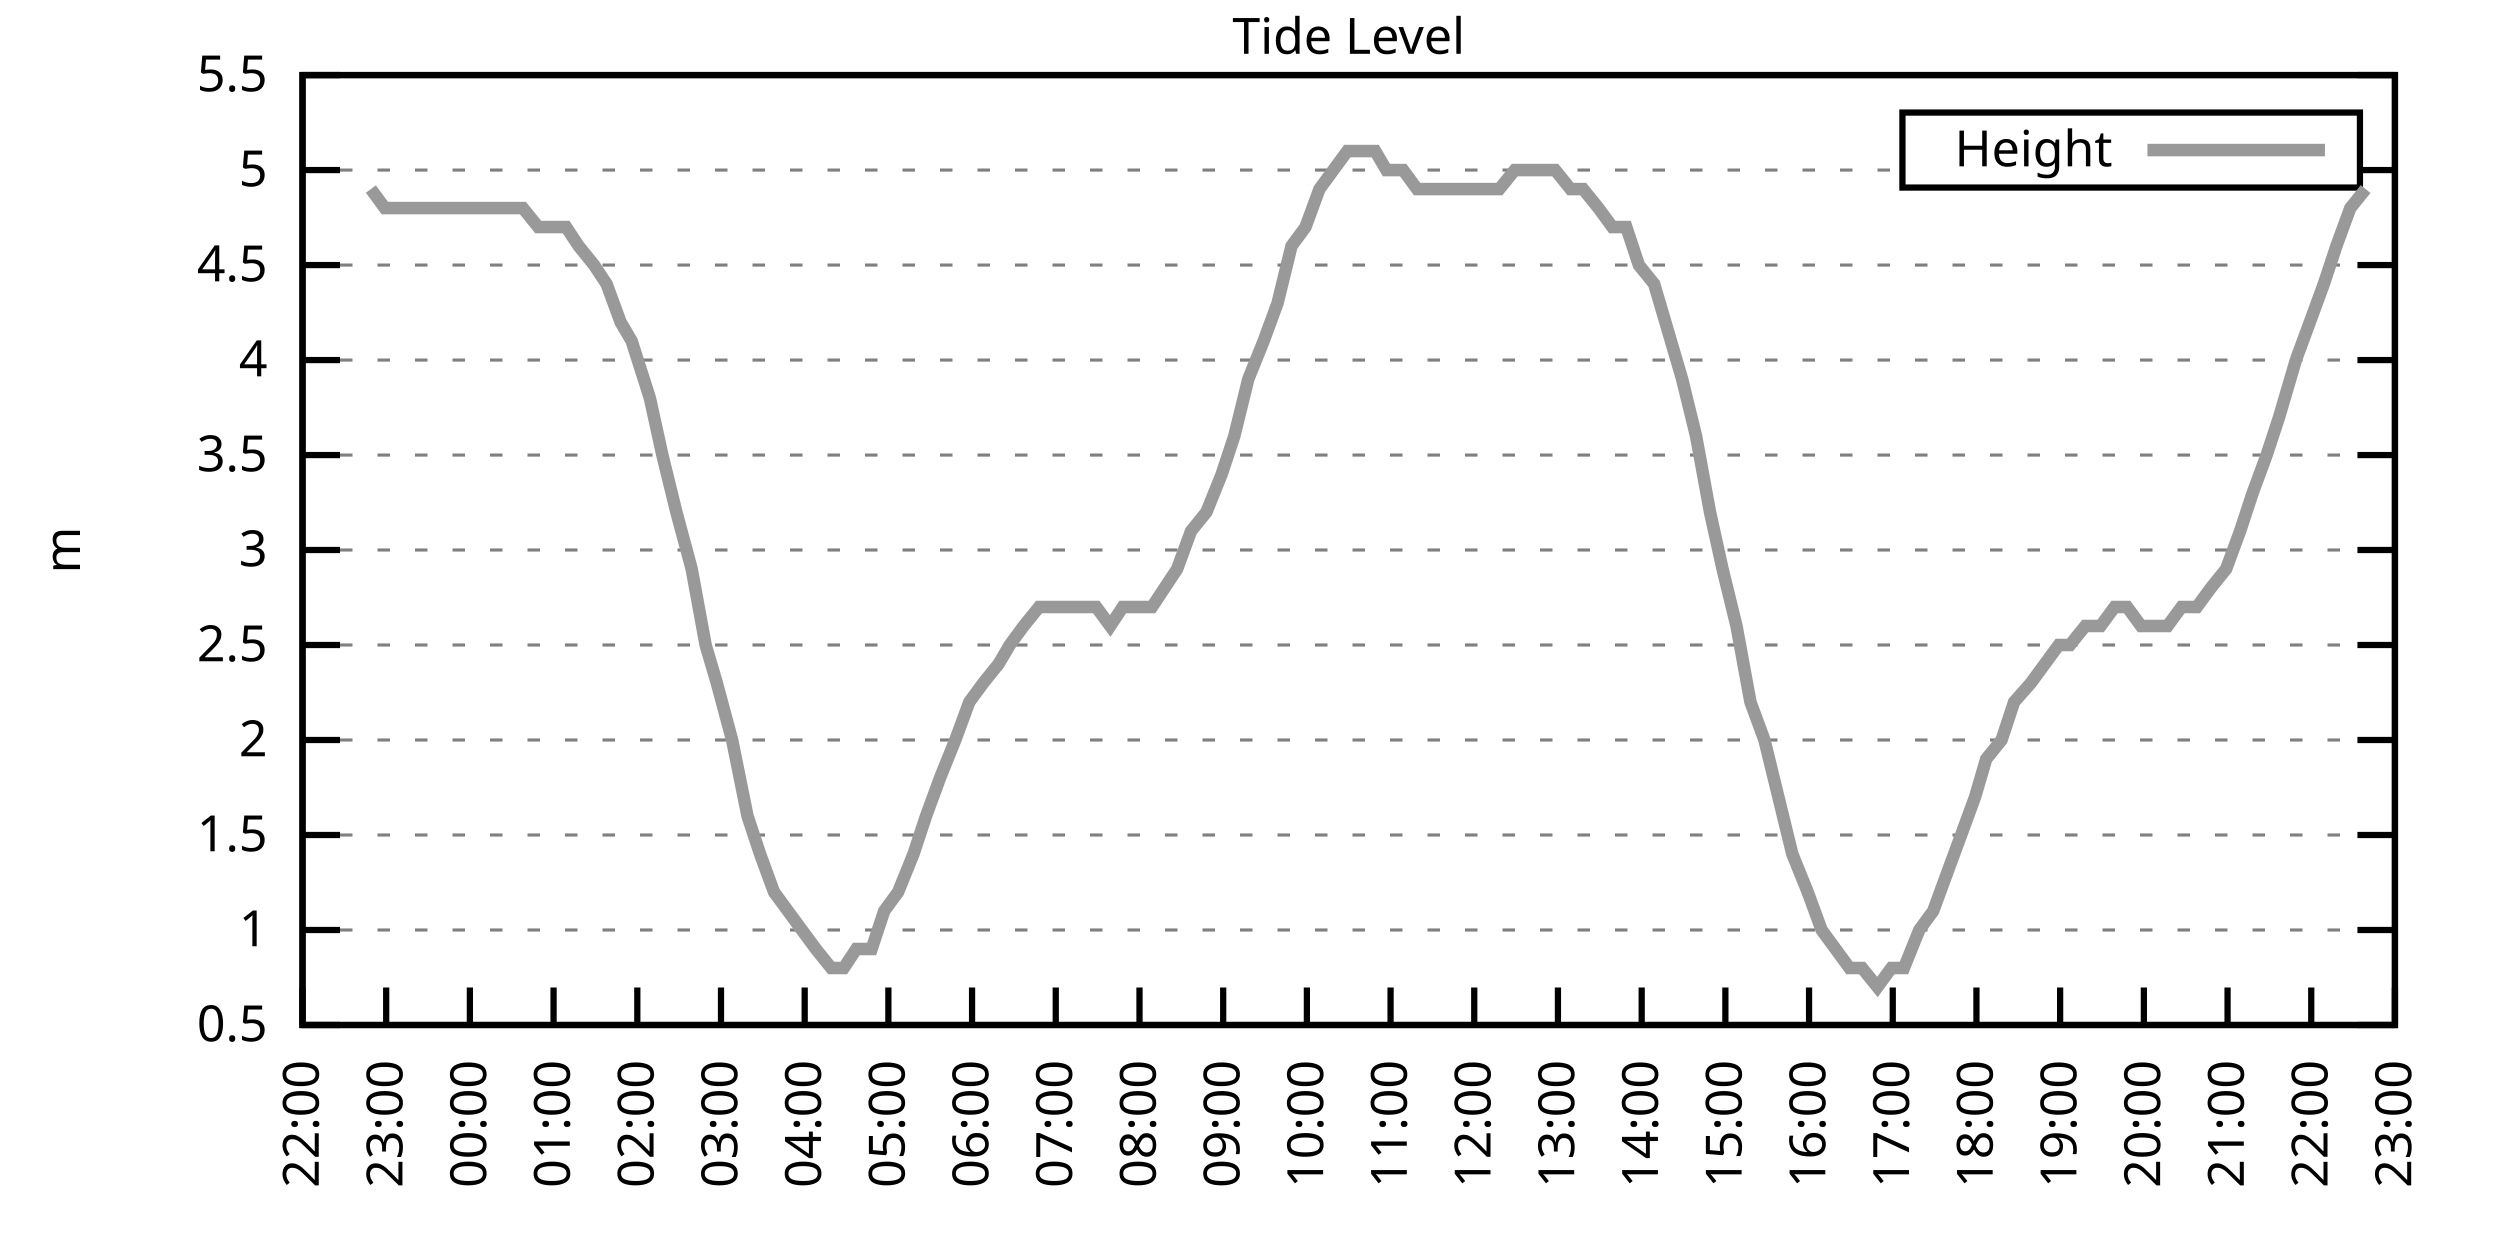
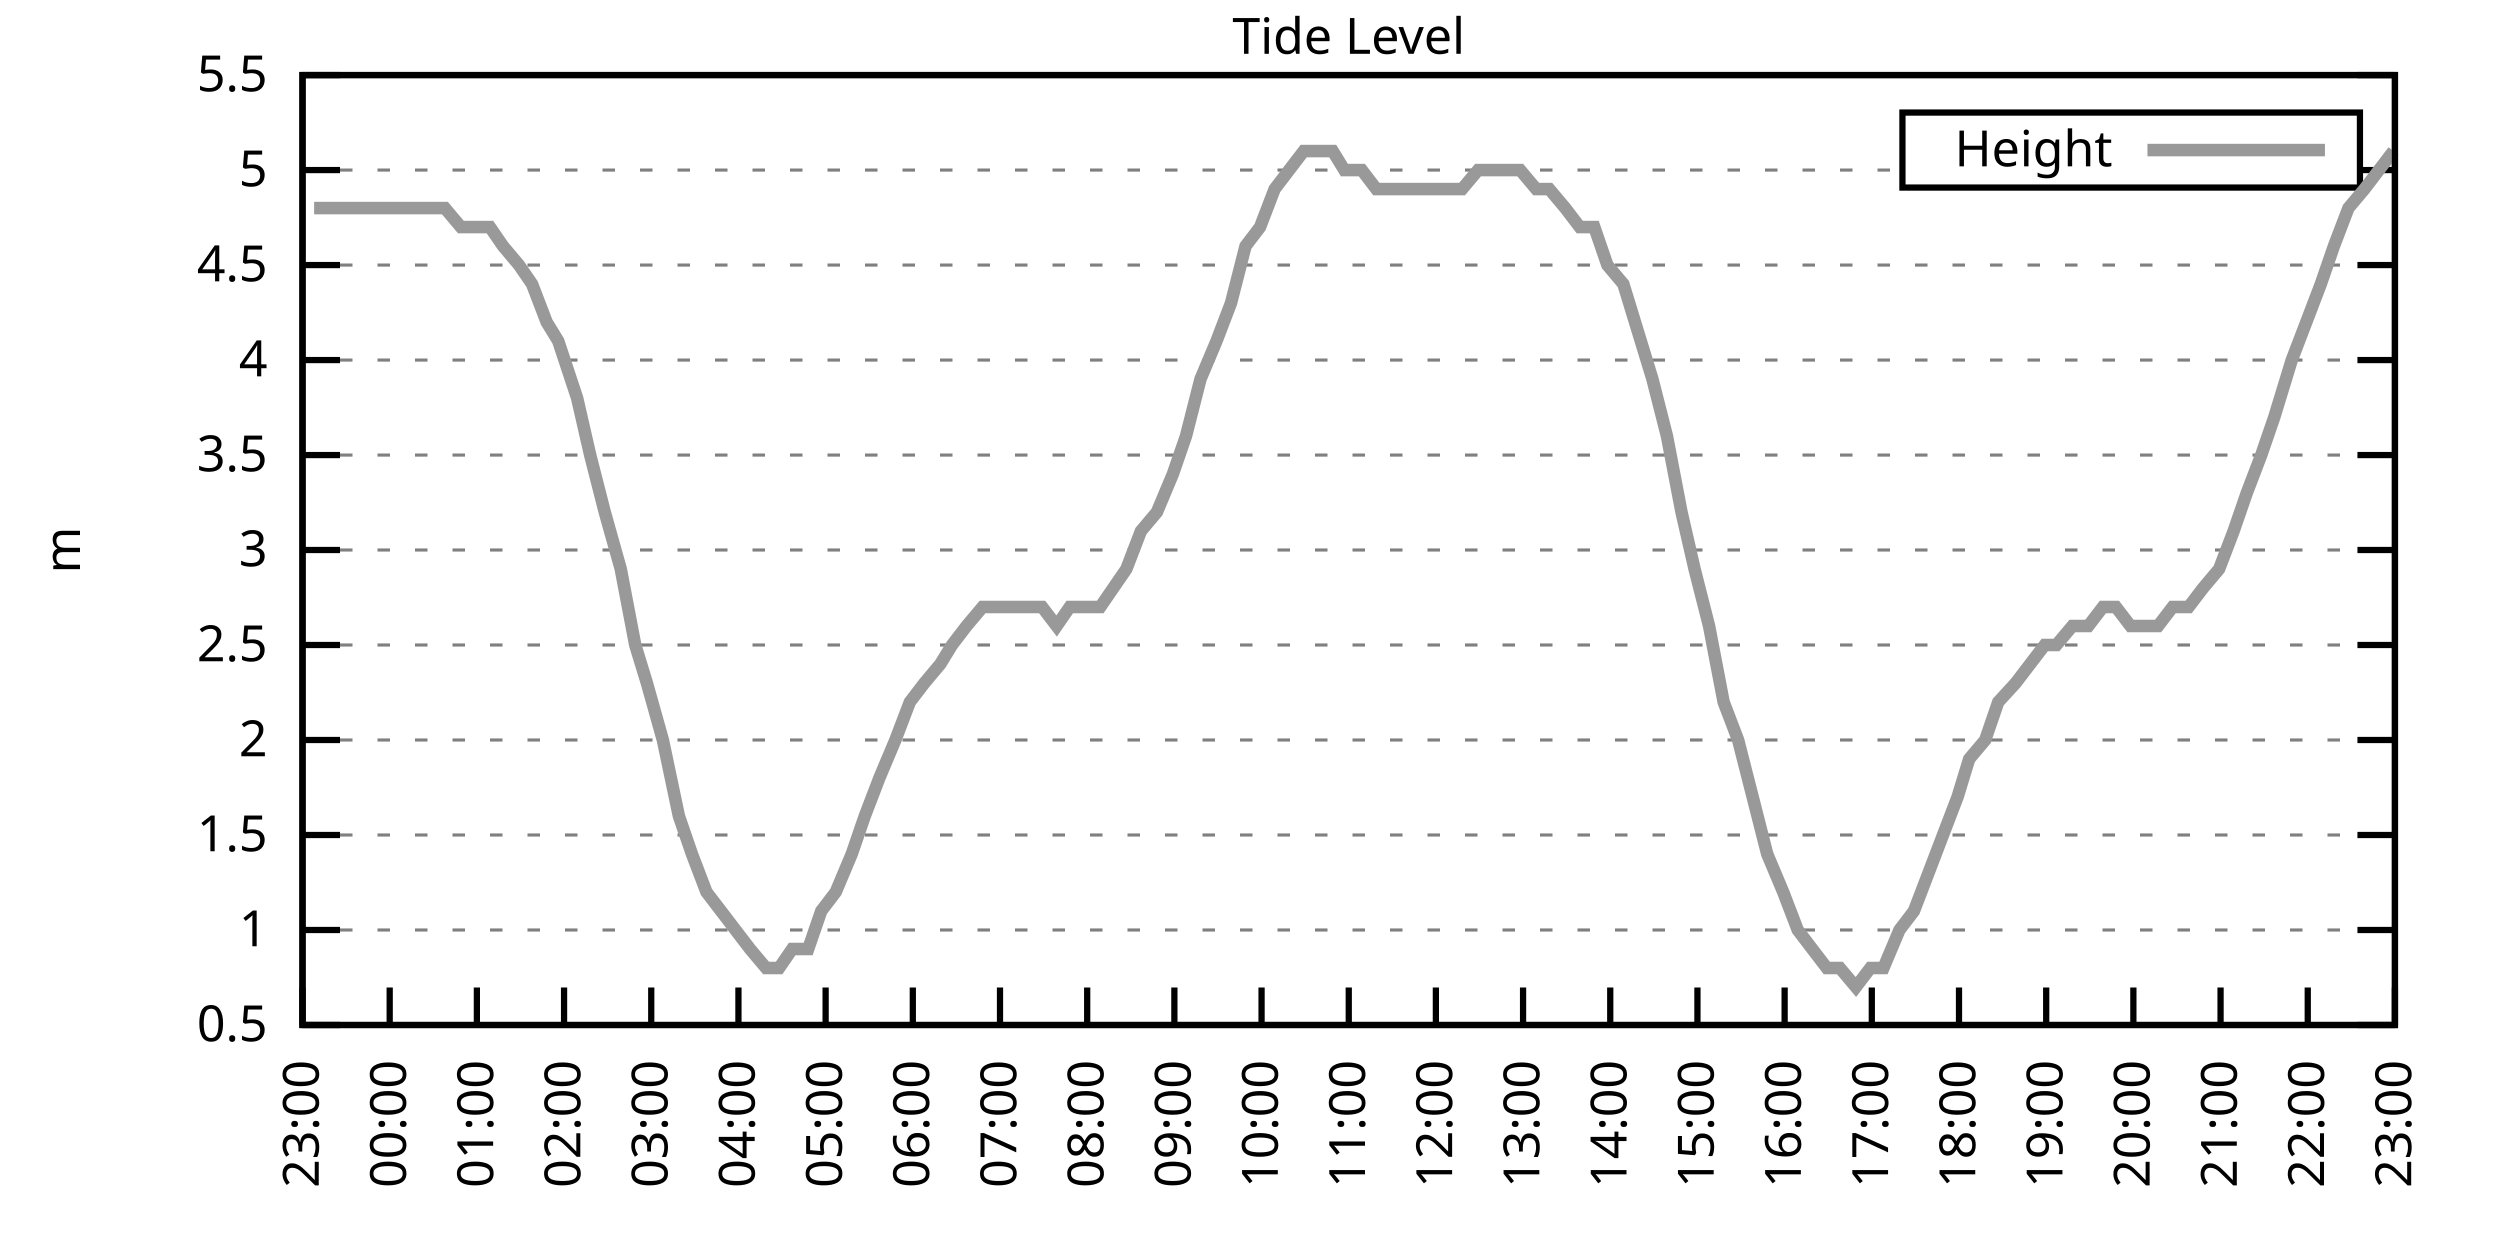
<svg xmlns="http://www.w3.org/2000/svg" xmlns:xlink="http://www.w3.org/1999/xlink" width="400" height="200" viewBox="0 0 400 200">
  <g id="gnuplot_canvas">
    <rect x="0" y="0" width="400" height="200" fill="none" />
    <defs>
      <circle id="gpDot" r="0.5" stroke-width="0.5" stroke="currentColor" />
      <path id="gpPt0" stroke-width="0.333" stroke="currentColor" d="M-1,0 h2 M0,-1 v2" />
      <path id="gpPt1" stroke-width="0.333" stroke="currentColor" d="M-1,-1 L1,1 M1,-1 L-1,1" />
      <path id="gpPt2" stroke-width="0.333" stroke="currentColor" d="M-1,0 L1,0 M0,-1 L0,1 M-1,-1 L1,1 M-1,1 L1,-1" />
      <rect id="gpPt3" stroke-width="0.333" stroke="currentColor" x="-1" y="-1" width="2" height="2" />
      <rect id="gpPt4" stroke-width="0.333" stroke="currentColor" fill="currentColor" x="-1" y="-1" width="2" height="2" />
      <circle id="gpPt5" stroke-width="0.333" stroke="currentColor" cx="0" cy="0" r="1" />
      <use xlink:href="#gpPt5" id="gpPt6" fill="currentColor" stroke="none" />
      <path id="gpPt7" stroke-width="0.333" stroke="currentColor" d="M0,-1.33 L-1.33,0.67 L1.33,0.67 z" />
      <use xlink:href="#gpPt7" id="gpPt8" fill="currentColor" stroke="none" />
      <use xlink:href="#gpPt7" id="gpPt9" stroke="currentColor" transform="rotate(180)" />
      <use xlink:href="#gpPt9" id="gpPt10" fill="currentColor" stroke="none" />
      <use xlink:href="#gpPt3" id="gpPt11" stroke="currentColor" transform="rotate(45)" />
      <use xlink:href="#gpPt11" id="gpPt12" fill="currentColor" stroke="none" />
      <path id="gpPt13" stroke-width="0.333" stroke="currentColor" d="M0,1.330 L1.265,0.411 L0.782,-1.067 L-0.782,-1.076 L-1.265,0.411 z" />
      <use xlink:href="#gpPt13" id="gpPt14" fill="currentColor" stroke="none" />
      <filter id="textbox" filterUnits="objectBoundingBox" x="0" y="0" height="1" width="1">
        <feFlood flood-color="white" flood-opacity="1" result="bgnd" />
        <feComposite in="SourceGraphic" in2="bgnd" operator="atop" />
      </filter>
      <filter id="greybox" filterUnits="objectBoundingBox" x="0" y="0" height="1" width="1">
        <feFlood flood-color="lightgrey" flood-opacity="1" result="grey" />
        <feComposite in="SourceGraphic" in2="grey" operator="atop" />
      </filter>
    </defs>
    <g fill="none" color="white" stroke="currentColor" stroke-width="1.00" stroke-linecap="butt" stroke-linejoin="miter">
</g>
    <g fill="none" color="black" stroke="currentColor" stroke-width="1.00" stroke-linecap="butt" stroke-linejoin="miter">
      <g stroke="none" shape-rendering="crispEdges">
        <polygon fill="rgb(255, 255, 255)" points="48.40,164.00 383.18,164.00 383.18,12.02 48.40,12.02 " />
      </g>
    </g>
    <g fill="none" color="black" stroke="currentColor" stroke-width="1.00" stroke-linecap="butt" stroke-linejoin="miter">
</g>
    <g fill="none" color="black" stroke="black" stroke-width="0.50" stroke-linecap="butt" stroke-linejoin="miter">
</g>
    <g fill="none" color="gray" stroke="currentColor" stroke-width="0.50" stroke-linecap="butt" stroke-linejoin="miter">
      <path stroke="gray" stroke-dasharray="2,4" class="gridline" d="M48.40,164.00 L383.19,164.00  " />
    </g>
    <g fill="none" color="gray" stroke="gray" stroke-width="1.00" stroke-linecap="butt" stroke-linejoin="miter">
</g>
    <g fill="none" color="black" stroke="currentColor" stroke-width="1.00" stroke-linecap="butt" stroke-linejoin="miter">
      <path stroke="black" d="M48.40,164.00 L54.40,164.00 M383.19,164.00 L377.19,164.00  " />
      <g transform="translate(42.80,166.60)" stroke="none" fill="black" font-family="Sans" font-size="8.00" text-anchor="end">
        <text>
          <tspan font-family="Sans"> 0.5</tspan>
        </text>
      </g>
    </g>
    <g fill="none" color="black" stroke="currentColor" stroke-width="1.00" stroke-linecap="butt" stroke-linejoin="miter">
</g>
    <g fill="none" color="black" stroke="black" stroke-width="0.50" stroke-linecap="butt" stroke-linejoin="miter">
</g>
    <g fill="none" color="gray" stroke="currentColor" stroke-width="0.50" stroke-linecap="butt" stroke-linejoin="miter">
      <path stroke="gray" stroke-dasharray="2,4" class="gridline" d="M48.40,148.80 L383.19,148.80  " />
    </g>
    <g fill="none" color="gray" stroke="gray" stroke-width="1.00" stroke-linecap="butt" stroke-linejoin="miter">
</g>
    <g fill="none" color="black" stroke="currentColor" stroke-width="1.00" stroke-linecap="butt" stroke-linejoin="miter">
      <path stroke="black" d="M48.40,148.80 L54.40,148.80 M383.19,148.80 L377.19,148.80  " />
      <g transform="translate(42.80,151.40)" stroke="none" fill="black" font-family="Sans" font-size="8.00" text-anchor="end">
        <text>
          <tspan font-family="Sans"> 1</tspan>
        </text>
      </g>
    </g>
    <g fill="none" color="black" stroke="currentColor" stroke-width="1.00" stroke-linecap="butt" stroke-linejoin="miter">
</g>
    <g fill="none" color="black" stroke="black" stroke-width="0.50" stroke-linecap="butt" stroke-linejoin="miter">
</g>
    <g fill="none" color="gray" stroke="currentColor" stroke-width="0.50" stroke-linecap="butt" stroke-linejoin="miter">
      <path stroke="gray" stroke-dasharray="2,4" class="gridline" d="M48.40,133.60 L383.19,133.60  " />
    </g>
    <g fill="none" color="gray" stroke="gray" stroke-width="1.00" stroke-linecap="butt" stroke-linejoin="miter">
</g>
    <g fill="none" color="black" stroke="currentColor" stroke-width="1.00" stroke-linecap="butt" stroke-linejoin="miter">
      <path stroke="black" d="M48.40,133.60 L54.40,133.60 M383.19,133.60 L377.19,133.60  " />
      <g transform="translate(42.80,136.20)" stroke="none" fill="black" font-family="Sans" font-size="8.00" text-anchor="end">
        <text>
          <tspan font-family="Sans"> 1.5</tspan>
        </text>
      </g>
    </g>
    <g fill="none" color="black" stroke="currentColor" stroke-width="1.00" stroke-linecap="butt" stroke-linejoin="miter">
</g>
    <g fill="none" color="black" stroke="black" stroke-width="0.50" stroke-linecap="butt" stroke-linejoin="miter">
</g>
    <g fill="none" color="gray" stroke="currentColor" stroke-width="0.50" stroke-linecap="butt" stroke-linejoin="miter">
      <path stroke="gray" stroke-dasharray="2,4" class="gridline" d="M48.40,118.40 L383.19,118.40  " />
    </g>
    <g fill="none" color="gray" stroke="gray" stroke-width="1.00" stroke-linecap="butt" stroke-linejoin="miter">
</g>
    <g fill="none" color="black" stroke="currentColor" stroke-width="1.00" stroke-linecap="butt" stroke-linejoin="miter">
      <path stroke="black" d="M48.40,118.40 L54.40,118.40 M383.19,118.40 L377.19,118.40  " />
      <g transform="translate(42.80,121.00)" stroke="none" fill="black" font-family="Sans" font-size="8.00" text-anchor="end">
        <text>
          <tspan font-family="Sans"> 2</tspan>
        </text>
      </g>
    </g>
    <g fill="none" color="black" stroke="currentColor" stroke-width="1.00" stroke-linecap="butt" stroke-linejoin="miter">
</g>
    <g fill="none" color="black" stroke="black" stroke-width="0.50" stroke-linecap="butt" stroke-linejoin="miter">
</g>
    <g fill="none" color="gray" stroke="currentColor" stroke-width="0.50" stroke-linecap="butt" stroke-linejoin="miter">
      <path stroke="gray" stroke-dasharray="2,4" class="gridline" d="M48.40,103.20 L383.19,103.20  " />
    </g>
    <g fill="none" color="gray" stroke="gray" stroke-width="1.00" stroke-linecap="butt" stroke-linejoin="miter">
</g>
    <g fill="none" color="black" stroke="currentColor" stroke-width="1.00" stroke-linecap="butt" stroke-linejoin="miter">
      <path stroke="black" d="M48.40,103.20 L54.40,103.20 M383.19,103.20 L377.19,103.20  " />
      <g transform="translate(42.80,105.80)" stroke="none" fill="black" font-family="Sans" font-size="8.00" text-anchor="end">
        <text>
          <tspan font-family="Sans"> 2.5</tspan>
        </text>
      </g>
    </g>
    <g fill="none" color="black" stroke="currentColor" stroke-width="1.00" stroke-linecap="butt" stroke-linejoin="miter">
</g>
    <g fill="none" color="black" stroke="black" stroke-width="0.50" stroke-linecap="butt" stroke-linejoin="miter">
</g>
    <g fill="none" color="gray" stroke="currentColor" stroke-width="0.50" stroke-linecap="butt" stroke-linejoin="miter">
      <path stroke="gray" stroke-dasharray="2,4" class="gridline" d="M48.40,88.00 L383.19,88.00  " />
    </g>
    <g fill="none" color="gray" stroke="gray" stroke-width="1.00" stroke-linecap="butt" stroke-linejoin="miter">
</g>
    <g fill="none" color="black" stroke="currentColor" stroke-width="1.00" stroke-linecap="butt" stroke-linejoin="miter">
      <path stroke="black" d="M48.40,88.00 L54.40,88.00 M383.19,88.00 L377.19,88.00  " />
      <g transform="translate(42.80,90.60)" stroke="none" fill="black" font-family="Sans" font-size="8.00" text-anchor="end">
        <text>
          <tspan font-family="Sans"> 3</tspan>
        </text>
      </g>
    </g>
    <g fill="none" color="black" stroke="currentColor" stroke-width="1.00" stroke-linecap="butt" stroke-linejoin="miter">
</g>
    <g fill="none" color="black" stroke="black" stroke-width="0.50" stroke-linecap="butt" stroke-linejoin="miter">
</g>
    <g fill="none" color="gray" stroke="currentColor" stroke-width="0.50" stroke-linecap="butt" stroke-linejoin="miter">
      <path stroke="gray" stroke-dasharray="2,4" class="gridline" d="M48.40,72.81 L383.19,72.81  " />
    </g>
    <g fill="none" color="gray" stroke="gray" stroke-width="1.00" stroke-linecap="butt" stroke-linejoin="miter">
</g>
    <g fill="none" color="black" stroke="currentColor" stroke-width="1.00" stroke-linecap="butt" stroke-linejoin="miter">
      <path stroke="black" d="M48.40,72.81 L54.40,72.81 M383.19,72.81 L377.19,72.81  " />
      <g transform="translate(42.80,75.41)" stroke="none" fill="black" font-family="Sans" font-size="8.00" text-anchor="end">
        <text>
          <tspan font-family="Sans"> 3.5</tspan>
        </text>
      </g>
    </g>
    <g fill="none" color="black" stroke="currentColor" stroke-width="1.00" stroke-linecap="butt" stroke-linejoin="miter">
</g>
    <g fill="none" color="black" stroke="black" stroke-width="0.50" stroke-linecap="butt" stroke-linejoin="miter">
</g>
    <g fill="none" color="gray" stroke="currentColor" stroke-width="0.50" stroke-linecap="butt" stroke-linejoin="miter">
      <path stroke="gray" stroke-dasharray="2,4" class="gridline" d="M48.40,57.61 L383.19,57.61  " />
    </g>
    <g fill="none" color="gray" stroke="gray" stroke-width="1.00" stroke-linecap="butt" stroke-linejoin="miter">
</g>
    <g fill="none" color="black" stroke="currentColor" stroke-width="1.00" stroke-linecap="butt" stroke-linejoin="miter">
      <path stroke="black" d="M48.40,57.61 L54.40,57.61 M383.19,57.61 L377.19,57.61  " />
      <g transform="translate(42.80,60.21)" stroke="none" fill="black" font-family="Sans" font-size="8.00" text-anchor="end">
        <text>
          <tspan font-family="Sans"> 4</tspan>
        </text>
      </g>
    </g>
    <g fill="none" color="black" stroke="currentColor" stroke-width="1.00" stroke-linecap="butt" stroke-linejoin="miter">
</g>
    <g fill="none" color="black" stroke="black" stroke-width="0.50" stroke-linecap="butt" stroke-linejoin="miter">
</g>
    <g fill="none" color="gray" stroke="currentColor" stroke-width="0.50" stroke-linecap="butt" stroke-linejoin="miter">
      <path stroke="gray" stroke-dasharray="2,4" class="gridline" d="M48.40,42.41 L383.19,42.41  " />
    </g>
    <g fill="none" color="gray" stroke="gray" stroke-width="1.00" stroke-linecap="butt" stroke-linejoin="miter">
</g>
    <g fill="none" color="black" stroke="currentColor" stroke-width="1.00" stroke-linecap="butt" stroke-linejoin="miter">
      <path stroke="black" d="M48.40,42.41 L54.40,42.41 M383.19,42.41 L377.19,42.41  " />
      <g transform="translate(42.80,45.01)" stroke="none" fill="black" font-family="Sans" font-size="8.00" text-anchor="end">
        <text>
          <tspan font-family="Sans"> 4.5</tspan>
        </text>
      </g>
    </g>
    <g fill="none" color="black" stroke="currentColor" stroke-width="1.00" stroke-linecap="butt" stroke-linejoin="miter">
</g>
    <g fill="none" color="black" stroke="black" stroke-width="0.50" stroke-linecap="butt" stroke-linejoin="miter">
</g>
    <g fill="none" color="gray" stroke="currentColor" stroke-width="0.50" stroke-linecap="butt" stroke-linejoin="miter">
      <path stroke="gray" stroke-dasharray="2,4" class="gridline" d="M48.40,27.21 L304.39,27.21 M377.59,27.21 L383.19,27.21  " />
    </g>
    <g fill="none" color="gray" stroke="gray" stroke-width="1.00" stroke-linecap="butt" stroke-linejoin="miter">
</g>
    <g fill="none" color="black" stroke="currentColor" stroke-width="1.00" stroke-linecap="butt" stroke-linejoin="miter">
      <path stroke="black" d="M48.40,27.21 L54.40,27.21 M383.19,27.21 L377.19,27.21  " />
      <g transform="translate(42.80,29.81)" stroke="none" fill="black" font-family="Sans" font-size="8.00" text-anchor="end">
        <text>
          <tspan font-family="Sans"> 5</tspan>
        </text>
      </g>
    </g>
    <g fill="none" color="black" stroke="currentColor" stroke-width="1.00" stroke-linecap="butt" stroke-linejoin="miter">
</g>
    <g fill="none" color="black" stroke="black" stroke-width="0.50" stroke-linecap="butt" stroke-linejoin="miter">
</g>
    <g fill="none" color="gray" stroke="currentColor" stroke-width="0.50" stroke-linecap="butt" stroke-linejoin="miter">
      <path stroke="gray" stroke-dasharray="2,4" class="gridline" d="M48.40,12.01 L383.19,12.01  " />
    </g>
    <g fill="none" color="gray" stroke="gray" stroke-width="1.00" stroke-linecap="butt" stroke-linejoin="miter">
</g>
    <g fill="none" color="black" stroke="currentColor" stroke-width="1.00" stroke-linecap="butt" stroke-linejoin="miter">
      <path stroke="black" d="M48.40,12.01 L54.40,12.01 M383.19,12.01 L377.19,12.01  " />
      <g transform="translate(42.80,14.61)" stroke="none" fill="black" font-family="Sans" font-size="8.00" text-anchor="end">
        <text>
          <tspan font-family="Sans"> 5.5</tspan>
        </text>
      </g>
    </g>
    <g fill="none" color="black" stroke="currentColor" stroke-width="1.00" stroke-linecap="butt" stroke-linejoin="miter">
      <path stroke="black" d="M48.40,164.00 L48.40,158.00  " />
      <g transform="translate(51.00,169.60) rotate(270.00)" stroke="none" fill="black" font-family="Sans" font-size="8.00" text-anchor="end">
        <text>
-           <tspan font-family="Sans">22:00</tspan>
-         </text>
-       </g>
-     </g>
-     <g fill="none" color="black" stroke="currentColor" stroke-width="1.00" stroke-linecap="butt" stroke-linejoin="miter">
-       <path stroke="black" d="M61.79,164.00 L61.79,158.00  " />
-       <g transform="translate(64.39,169.60) rotate(270.00)" stroke="none" fill="black" font-family="Sans" font-size="8.00" text-anchor="end">
-         <text>
          <tspan font-family="Sans">23:00</tspan>
        </text>
      </g>
    </g>
    <g fill="none" color="black" stroke="currentColor" stroke-width="1.00" stroke-linecap="butt" stroke-linejoin="miter">
-       <path stroke="black" d="M75.18,164.00 L75.18,158.00  " />
-       <g transform="translate(77.78,169.60) rotate(270.00)" stroke="none" fill="black" font-family="Sans" font-size="8.00" text-anchor="end">
+       <path stroke="black" d="M62.35,164.00 L62.35,158.00  " />
+       <g transform="translate(64.95,169.60) rotate(270.00)" stroke="none" fill="black" font-family="Sans" font-size="8.00" text-anchor="end">
        <text>
          <tspan font-family="Sans">00:00</tspan>
        </text>
      </g>
    </g>
    <g fill="none" color="black" stroke="currentColor" stroke-width="1.00" stroke-linecap="butt" stroke-linejoin="miter">
-       <path stroke="black" d="M88.57,164.00 L88.57,158.00  " />
-       <g transform="translate(91.17,169.60) rotate(270.00)" stroke="none" fill="black" font-family="Sans" font-size="8.00" text-anchor="end">
+       <path stroke="black" d="M76.30,164.00 L76.30,158.00  " />
+       <g transform="translate(78.90,169.60) rotate(270.00)" stroke="none" fill="black" font-family="Sans" font-size="8.00" text-anchor="end">
        <text>
          <tspan font-family="Sans">01:00</tspan>
        </text>
      </g>
    </g>
    <g fill="none" color="black" stroke="currentColor" stroke-width="1.00" stroke-linecap="butt" stroke-linejoin="miter">
-       <path stroke="black" d="M101.97,164.00 L101.97,158.00  " />
-       <g transform="translate(104.57,169.60) rotate(270.00)" stroke="none" fill="black" font-family="Sans" font-size="8.00" text-anchor="end">
+       <path stroke="black" d="M90.25,164.00 L90.25,158.00  " />
+       <g transform="translate(92.85,169.60) rotate(270.00)" stroke="none" fill="black" font-family="Sans" font-size="8.00" text-anchor="end">
        <text>
          <tspan font-family="Sans">02:00</tspan>
        </text>
      </g>
    </g>
    <g fill="none" color="black" stroke="currentColor" stroke-width="1.00" stroke-linecap="butt" stroke-linejoin="miter">
-       <path stroke="black" d="M115.36,164.00 L115.36,158.00  " />
-       <g transform="translate(117.96,169.60) rotate(270.00)" stroke="none" fill="black" font-family="Sans" font-size="8.00" text-anchor="end">
+       <path stroke="black" d="M104.20,164.00 L104.20,158.00  " />
+       <g transform="translate(106.80,169.60) rotate(270.00)" stroke="none" fill="black" font-family="Sans" font-size="8.00" text-anchor="end">
        <text>
          <tspan font-family="Sans">03:00</tspan>
        </text>
      </g>
    </g>
    <g fill="none" color="black" stroke="currentColor" stroke-width="1.00" stroke-linecap="butt" stroke-linejoin="miter">
-       <path stroke="black" d="M128.75,164.00 L128.75,158.00  " />
-       <g transform="translate(131.35,169.60) rotate(270.00)" stroke="none" fill="black" font-family="Sans" font-size="8.00" text-anchor="end">
+       <path stroke="black" d="M118.15,164.00 L118.15,158.00  " />
+       <g transform="translate(120.75,169.60) rotate(270.00)" stroke="none" fill="black" font-family="Sans" font-size="8.00" text-anchor="end">
        <text>
          <tspan font-family="Sans">04:00</tspan>
        </text>
      </g>
    </g>
    <g fill="none" color="black" stroke="currentColor" stroke-width="1.00" stroke-linecap="butt" stroke-linejoin="miter">
-       <path stroke="black" d="M142.14,164.00 L142.14,158.00  " />
-       <g transform="translate(144.74,169.60) rotate(270.00)" stroke="none" fill="black" font-family="Sans" font-size="8.00" text-anchor="end">
+       <path stroke="black" d="M132.10,164.00 L132.10,158.00  " />
+       <g transform="translate(134.70,169.60) rotate(270.00)" stroke="none" fill="black" font-family="Sans" font-size="8.00" text-anchor="end">
        <text>
          <tspan font-family="Sans">05:00</tspan>
        </text>
      </g>
    </g>
    <g fill="none" color="black" stroke="currentColor" stroke-width="1.00" stroke-linecap="butt" stroke-linejoin="miter">
-       <path stroke="black" d="M155.53,164.00 L155.53,158.00  " />
-       <g transform="translate(158.13,169.60) rotate(270.00)" stroke="none" fill="black" font-family="Sans" font-size="8.00" text-anchor="end">
+       <path stroke="black" d="M146.05,164.00 L146.05,158.00  " />
+       <g transform="translate(148.65,169.60) rotate(270.00)" stroke="none" fill="black" font-family="Sans" font-size="8.00" text-anchor="end">
        <text>
          <tspan font-family="Sans">06:00</tspan>
        </text>
      </g>
    </g>
    <g fill="none" color="black" stroke="currentColor" stroke-width="1.00" stroke-linecap="butt" stroke-linejoin="miter">
-       <path stroke="black" d="M168.92,164.00 L168.92,158.00  " />
-       <g transform="translate(171.52,169.60) rotate(270.00)" stroke="none" fill="black" font-family="Sans" font-size="8.00" text-anchor="end">
+       <path stroke="black" d="M160.00,164.00 L160.00,158.00  " />
+       <g transform="translate(162.60,169.60) rotate(270.00)" stroke="none" fill="black" font-family="Sans" font-size="8.00" text-anchor="end">
        <text>
          <tspan font-family="Sans">07:00</tspan>
        </text>
      </g>
    </g>
    <g fill="none" color="black" stroke="currentColor" stroke-width="1.00" stroke-linecap="butt" stroke-linejoin="miter">
-       <path stroke="black" d="M182.32,164.00 L182.32,158.00  " />
-       <g transform="translate(184.92,169.60) rotate(270.00)" stroke="none" fill="black" font-family="Sans" font-size="8.00" text-anchor="end">
+       <path stroke="black" d="M173.95,164.00 L173.95,158.00  " />
+       <g transform="translate(176.55,169.60) rotate(270.00)" stroke="none" fill="black" font-family="Sans" font-size="8.00" text-anchor="end">
        <text>
          <tspan font-family="Sans">08:00</tspan>
        </text>
      </g>
    </g>
    <g fill="none" color="black" stroke="currentColor" stroke-width="1.00" stroke-linecap="butt" stroke-linejoin="miter">
-       <path stroke="black" d="M195.71,164.00 L195.71,158.00  " />
-       <g transform="translate(198.31,169.60) rotate(270.00)" stroke="none" fill="black" font-family="Sans" font-size="8.00" text-anchor="end">
+       <path stroke="black" d="M187.90,164.00 L187.90,158.00  " />
+       <g transform="translate(190.50,169.60) rotate(270.00)" stroke="none" fill="black" font-family="Sans" font-size="8.00" text-anchor="end">
        <text>
          <tspan font-family="Sans">09:00</tspan>
        </text>
      </g>
    </g>
    <g fill="none" color="black" stroke="currentColor" stroke-width="1.00" stroke-linecap="butt" stroke-linejoin="miter">
-       <path stroke="black" d="M209.10,164.00 L209.10,158.00  " />
-       <g transform="translate(211.70,169.60) rotate(270.00)" stroke="none" fill="black" font-family="Sans" font-size="8.00" text-anchor="end">
+       <path stroke="black" d="M201.85,164.00 L201.85,158.00  " />
+       <g transform="translate(204.45,169.60) rotate(270.00)" stroke="none" fill="black" font-family="Sans" font-size="8.00" text-anchor="end">
        <text>
          <tspan font-family="Sans">10:00</tspan>
        </text>
      </g>
    </g>
    <g fill="none" color="black" stroke="currentColor" stroke-width="1.00" stroke-linecap="butt" stroke-linejoin="miter">
-       <path stroke="black" d="M222.49,164.00 L222.49,158.00  " />
-       <g transform="translate(225.09,169.60) rotate(270.00)" stroke="none" fill="black" font-family="Sans" font-size="8.00" text-anchor="end">
+       <path stroke="black" d="M215.80,164.00 L215.80,158.00  " />
+       <g transform="translate(218.40,169.60) rotate(270.00)" stroke="none" fill="black" font-family="Sans" font-size="8.00" text-anchor="end">
        <text>
          <tspan font-family="Sans">11:00</tspan>
        </text>
      </g>
    </g>
    <g fill="none" color="black" stroke="currentColor" stroke-width="1.00" stroke-linecap="butt" stroke-linejoin="miter">
-       <path stroke="black" d="M235.88,164.00 L235.88,158.00  " />
-       <g transform="translate(238.48,169.60) rotate(270.00)" stroke="none" fill="black" font-family="Sans" font-size="8.00" text-anchor="end">
+       <path stroke="black" d="M229.74,164.00 L229.74,158.00  " />
+       <g transform="translate(232.34,169.60) rotate(270.00)" stroke="none" fill="black" font-family="Sans" font-size="8.00" text-anchor="end">
        <text>
          <tspan font-family="Sans">12:00</tspan>
        </text>
      </g>
    </g>
    <g fill="none" color="black" stroke="currentColor" stroke-width="1.00" stroke-linecap="butt" stroke-linejoin="miter">
-       <path stroke="black" d="M249.27,164.00 L249.27,158.00  " />
-       <g transform="translate(251.87,169.60) rotate(270.00)" stroke="none" fill="black" font-family="Sans" font-size="8.00" text-anchor="end">
+       <path stroke="black" d="M243.69,164.00 L243.69,158.00  " />
+       <g transform="translate(246.29,169.60) rotate(270.00)" stroke="none" fill="black" font-family="Sans" font-size="8.00" text-anchor="end">
        <text>
          <tspan font-family="Sans">13:00</tspan>
        </text>
      </g>
    </g>
    <g fill="none" color="black" stroke="currentColor" stroke-width="1.00" stroke-linecap="butt" stroke-linejoin="miter">
-       <path stroke="black" d="M262.67,164.00 L262.67,158.00  " />
-       <g transform="translate(265.27,169.60) rotate(270.00)" stroke="none" fill="black" font-family="Sans" font-size="8.00" text-anchor="end">
+       <path stroke="black" d="M257.64,164.00 L257.64,158.00  " />
+       <g transform="translate(260.24,169.60) rotate(270.00)" stroke="none" fill="black" font-family="Sans" font-size="8.00" text-anchor="end">
        <text>
          <tspan font-family="Sans">14:00</tspan>
        </text>
      </g>
    </g>
    <g fill="none" color="black" stroke="currentColor" stroke-width="1.00" stroke-linecap="butt" stroke-linejoin="miter">
-       <path stroke="black" d="M276.06,164.00 L276.06,158.00  " />
-       <g transform="translate(278.66,169.60) rotate(270.00)" stroke="none" fill="black" font-family="Sans" font-size="8.00" text-anchor="end">
+       <path stroke="black" d="M271.59,164.00 L271.59,158.00  " />
+       <g transform="translate(274.19,169.60) rotate(270.00)" stroke="none" fill="black" font-family="Sans" font-size="8.00" text-anchor="end">
        <text>
          <tspan font-family="Sans">15:00</tspan>
        </text>
      </g>
    </g>
    <g fill="none" color="black" stroke="currentColor" stroke-width="1.00" stroke-linecap="butt" stroke-linejoin="miter">
-       <path stroke="black" d="M289.45,164.00 L289.45,158.00  " />
-       <g transform="translate(292.05,169.60) rotate(270.00)" stroke="none" fill="black" font-family="Sans" font-size="8.00" text-anchor="end">
+       <path stroke="black" d="M285.54,164.00 L285.54,158.00  " />
+       <g transform="translate(288.14,169.60) rotate(270.00)" stroke="none" fill="black" font-family="Sans" font-size="8.00" text-anchor="end">
        <text>
          <tspan font-family="Sans">16:00</tspan>
        </text>
      </g>
    </g>
    <g fill="none" color="black" stroke="currentColor" stroke-width="1.00" stroke-linecap="butt" stroke-linejoin="miter">
-       <path stroke="black" d="M302.84,164.00 L302.84,158.00  " />
-       <g transform="translate(305.44,169.60) rotate(270.00)" stroke="none" fill="black" font-family="Sans" font-size="8.00" text-anchor="end">
+       <path stroke="black" d="M299.49,164.00 L299.49,158.00  " />
+       <g transform="translate(302.09,169.60) rotate(270.00)" stroke="none" fill="black" font-family="Sans" font-size="8.00" text-anchor="end">
        <text>
          <tspan font-family="Sans">17:00</tspan>
        </text>
      </g>
    </g>
    <g fill="none" color="black" stroke="currentColor" stroke-width="1.00" stroke-linecap="butt" stroke-linejoin="miter">
-       <path stroke="black" d="M316.23,164.00 L316.23,158.00  " />
-       <g transform="translate(318.83,169.60) rotate(270.00)" stroke="none" fill="black" font-family="Sans" font-size="8.00" text-anchor="end">
+       <path stroke="black" d="M313.44,164.00 L313.44,158.00  " />
+       <g transform="translate(316.04,169.60) rotate(270.00)" stroke="none" fill="black" font-family="Sans" font-size="8.00" text-anchor="end">
        <text>
          <tspan font-family="Sans">18:00</tspan>
        </text>
      </g>
    </g>
    <g fill="none" color="black" stroke="currentColor" stroke-width="1.00" stroke-linecap="butt" stroke-linejoin="miter">
-       <path stroke="black" d="M329.62,164.00 L329.62,158.00  " />
-       <g transform="translate(332.22,169.60) rotate(270.00)" stroke="none" fill="black" font-family="Sans" font-size="8.00" text-anchor="end">
+       <path stroke="black" d="M327.39,164.00 L327.39,158.00  " />
+       <g transform="translate(329.99,169.60) rotate(270.00)" stroke="none" fill="black" font-family="Sans" font-size="8.00" text-anchor="end">
        <text>
          <tspan font-family="Sans">19:00</tspan>
        </text>
      </g>
    </g>
    <g fill="none" color="black" stroke="currentColor" stroke-width="1.00" stroke-linecap="butt" stroke-linejoin="miter">
-       <path stroke="black" d="M343.02,164.00 L343.02,158.00  " />
-       <g transform="translate(345.62,169.60) rotate(270.00)" stroke="none" fill="black" font-family="Sans" font-size="8.00" text-anchor="end">
+       <path stroke="black" d="M341.34,164.00 L341.34,158.00  " />
+       <g transform="translate(343.94,169.60) rotate(270.00)" stroke="none" fill="black" font-family="Sans" font-size="8.00" text-anchor="end">
        <text>
          <tspan font-family="Sans">20:00</tspan>
        </text>
      </g>
    </g>
    <g fill="none" color="black" stroke="currentColor" stroke-width="1.00" stroke-linecap="butt" stroke-linejoin="miter">
-       <path stroke="black" d="M356.41,164.00 L356.41,158.00  " />
-       <g transform="translate(359.01,169.60) rotate(270.00)" stroke="none" fill="black" font-family="Sans" font-size="8.00" text-anchor="end">
+       <path stroke="black" d="M355.29,164.00 L355.29,158.00  " />
+       <g transform="translate(357.89,169.60) rotate(270.00)" stroke="none" fill="black" font-family="Sans" font-size="8.00" text-anchor="end">
        <text>
          <tspan font-family="Sans">21:00</tspan>
        </text>
      </g>
    </g>
    <g fill="none" color="black" stroke="currentColor" stroke-width="1.00" stroke-linecap="butt" stroke-linejoin="miter">
-       <path stroke="black" d="M369.80,164.00 L369.80,158.00  " />
-       <g transform="translate(372.40,169.60) rotate(270.00)" stroke="none" fill="black" font-family="Sans" font-size="8.00" text-anchor="end">
+       <path stroke="black" d="M369.24,164.00 L369.24,158.00  " />
+       <g transform="translate(371.84,169.60) rotate(270.00)" stroke="none" fill="black" font-family="Sans" font-size="8.00" text-anchor="end">
        <text>
          <tspan font-family="Sans">22:00</tspan>
        </text>
      </g>
    </g>
    <g fill="none" color="black" stroke="currentColor" stroke-width="1.00" stroke-linecap="butt" stroke-linejoin="miter">
      <path stroke="black" d="M383.19,164.00 L383.19,158.00  " />
      <g transform="translate(385.79,169.60) rotate(270.00)" stroke="none" fill="black" font-family="Sans" font-size="8.00" text-anchor="end">
        <text>
          <tspan font-family="Sans">23:00</tspan>
        </text>
      </g>
    </g>
    <g fill="none" color="black" stroke="currentColor" stroke-width="1.00" stroke-linecap="butt" stroke-linejoin="miter">
</g>
    <g fill="none" color="black" stroke="currentColor" stroke-width="1.00" stroke-linecap="butt" stroke-linejoin="miter">
      <path stroke="black" d="M48.40,12.01 L48.40,164.00 L383.19,164.00 L383.19,12.01 L48.40,12.01 Z  " />
    </g>
    <g fill="none" color="black" stroke="currentColor" stroke-width="1.00" stroke-linecap="butt" stroke-linejoin="miter">
</g>
    <g fill="none" color="black" stroke="currentColor" stroke-width="1.00" stroke-linecap="butt" stroke-linejoin="miter">
      <path stroke="black" d="M304.39,30.01 L304.39,18.01 L377.59,18.01 L377.59,30.01 L304.39,30.01 Z  " />
    </g>
    <g id="Tide_level_plot_1">
      <g fill="none" color="white" stroke="black" stroke-width="2.00" stroke-linecap="butt" stroke-linejoin="miter">
</g>
      <g fill="none" color="black" stroke="currentColor" stroke-width="2.00" stroke-linecap="butt" stroke-linejoin="miter">
        <g transform="translate(337.99,26.61)" stroke="none" fill="black" font-family="Sans" font-size="8.00" text-anchor="end">
          <text>
            <tspan font-family="Sans">Height</tspan>
          </text>
        </g>
      </g>
      <g fill="none" color="black" stroke="currentColor" stroke-width="2.00" stroke-linecap="butt" stroke-linejoin="miter">
-         <path stroke="rgb(153, 153, 153)" d="M343.59,24.01 L371.99,24.01 M59.34,30.25 L61.57,33.29 L63.58,33.29 L66.03,33.29 L68.04,33.29 L70.05,33.29   L72.50,33.29 L74.74,33.29 L77.19,33.29 L79.42,33.29 L81.66,33.29 L83.66,33.29 L86.12,36.33 L88.13,36.33   L90.58,36.33 L92.59,39.37 L95.05,42.41 L97.06,45.45 L99.29,51.53 L101.07,54.57 L103.98,63.69 L105.98,72.81   L108.22,81.93 L110.67,91.04 L112.90,103.20 L114.69,109.28 L117.14,118.40 L119.60,130.56 L121.61,136.64 L123.84,142.72   L126.07,145.76 L128.30,148.80 L130.54,151.84 L132.99,154.88 L135.00,154.88 L137.01,151.84 L139.46,151.84 L141.47,145.76   L143.70,142.72 L146.16,136.64 L148.17,130.56 L150.40,124.48 L152.85,118.40 L155.09,112.32 L157.32,109.28 L159.77,106.24   L161.56,103.20 L163.79,100.16 L166.25,97.12 L168.25,97.12 L170.71,97.12 L172.72,97.12 L175.40,97.12 L177.63,100.16   L179.64,97.12 L181.87,97.12 L184.32,97.12 L186.33,94.08 L188.34,91.04 L190.57,84.97 L193.03,81.93 L195.48,75.85   L197.49,69.77 L199.73,60.65 L202.18,54.57 L204.41,48.49 L206.64,39.37 L208.88,36.33 L211.11,30.25 L213.34,27.21   L215.57,24.17 L217.80,24.17 L220.04,24.17 L221.82,27.21 L224.50,27.21 L226.73,30.25 L228.74,30.25 L231.20,30.25   L233.20,30.25 L235.44,30.25 L237.44,30.25 L239.90,30.25 L242.36,27.21 L244.36,27.21 L246.82,27.21 L248.83,27.21   L251.28,30.25 L253.29,30.25 L255.75,33.29 L257.98,36.33 L260.21,36.33 L262.22,42.41 L264.67,45.45 L266.46,51.53   L269.14,60.65 L271.37,69.77 L273.60,81.93 L275.61,91.04 L277.84,100.16 L280.07,112.32 L282.31,118.40 L284.54,127.52   L286.77,136.64 L289.23,142.72 L291.46,148.80 L293.69,151.84 L295.92,154.88 L297.93,154.88 L300.39,157.92 L302.62,154.88   L304.63,154.88 L307.08,148.80 L309.31,145.76 L311.54,139.68 L313.78,133.60 L316.01,127.52 L317.79,121.44 L320.25,118.40   L322.26,112.32 L324.94,109.28 L327.17,106.24 L329.40,103.20 L331.19,103.20 L333.64,100.16 L336.10,100.16 L338.33,97.12   L340.34,97.12 L342.57,100.16 L344.13,100.16 L346.81,100.16 L349.04,97.12 L351.50,97.12 L353.73,94.08 L356.18,91.04   L358.42,84.97 L360.42,78.89 L362.66,72.81 L364.66,66.73 L367.34,57.61 L369.58,51.53 L371.81,45.45 L373.82,39.37   L376.05,33.29 L378.50,30.25  " />
+         <path stroke="rgb(153, 153, 153)" d="M343.59,24.01 L371.99,24.01 M50.26,33.29 L52.82,33.29 L54.91,33.29 L57.00,33.29 L59.56,33.29 L61.88,33.29   L64.44,33.29 L66.77,33.29 L69.09,33.29 L71.18,33.29 L73.74,36.33 L75.83,36.33 L78.39,36.33 L80.48,39.37   L83.04,42.41 L85.13,45.45 L87.46,51.53 L89.32,54.57 L92.34,63.69 L94.43,72.81 L96.76,81.93 L99.32,91.04   L101.64,103.20 L103.50,109.28 L106.06,118.40 L108.62,130.56 L110.71,136.64 L113.03,142.72 L115.36,145.76 L117.68,148.80   L120.01,151.84 L122.57,154.88 L124.66,154.88 L126.75,151.84 L129.31,151.84 L131.40,145.76 L133.72,142.72 L136.28,136.64   L138.37,130.56 L140.70,124.48 L143.26,118.40 L145.58,112.32 L147.91,109.28 L150.46,106.24 L152.32,103.20 L154.65,100.16   L157.21,97.12 L159.30,97.12 L161.86,97.12 L163.95,97.12 L166.74,97.12 L169.06,100.16 L171.16,97.12 L173.48,97.12   L176.04,97.12 L178.13,94.08 L180.22,91.04 L182.55,84.97 L185.11,81.93 L187.66,75.85 L189.76,69.77 L192.08,60.65   L194.64,54.57 L196.96,48.49 L199.29,39.37 L201.61,36.33 L203.94,30.25 L206.26,27.21 L208.59,24.17 L210.91,24.17   L213.24,24.17 L215.10,27.21 L217.89,27.21 L220.21,30.25 L222.30,30.25 L224.86,30.25 L226.95,30.25 L229.28,30.25   L231.37,30.25 L233.93,30.25 L236.49,27.21 L238.58,27.21 L241.14,27.21 L243.23,27.21 L245.79,30.25 L247.88,30.25   L250.44,33.29 L252.76,36.33 L255.09,36.33 L257.18,42.41 L259.74,45.45 L261.60,51.53 L264.39,60.65 L266.71,69.77   L269.04,81.93 L271.13,91.04 L273.45,100.16 L275.78,112.32 L278.10,118.40 L280.43,127.52 L282.75,136.64 L285.31,142.72   L287.64,148.80 L289.96,151.84 L292.29,154.88 L294.38,154.88 L296.94,157.92 L299.26,154.88 L301.35,154.88 L303.91,148.80   L306.23,145.76 L308.56,139.68 L310.88,133.60 L313.21,127.52 L315.07,121.44 L317.63,118.40 L319.72,112.32 L322.51,109.28   L324.83,106.24 L327.16,103.20 L329.02,103.20 L331.58,100.16 L334.13,100.16 L336.46,97.12 L338.55,97.12 L340.88,100.16   L342.50,100.16 L345.29,100.16 L347.62,97.12 L350.18,97.12 L352.50,94.08 L355.06,91.04 L357.38,84.97 L359.48,78.89   L361.80,72.81 L363.89,66.73 L366.68,57.61 L369.01,51.53 L371.33,45.45 L373.43,39.37 L375.75,33.29 L378.31,30.25   L380.63,27.21 L382.96,24.17  " />
      </g>
    </g>
    <g fill="none" color="black" stroke="currentColor" stroke-width="2.00" stroke-linecap="butt" stroke-linejoin="miter">
</g>
    <g fill="none" color="black" stroke="black" stroke-width="1.00" stroke-linecap="butt" stroke-linejoin="miter">
</g>
    <g fill="none" color="black" stroke="currentColor" stroke-width="1.00" stroke-linecap="butt" stroke-linejoin="miter">
      <path stroke="black" d="M48.40,12.01 L48.40,164.00 L383.19,164.00 L383.19,12.01 L48.40,12.01 Z  " />
      <g transform="translate(12.80,88.01) rotate(270.00)" stroke="none" fill="black" font-family="Sans" font-size="8.00" text-anchor="middle">
        <text>
          <tspan font-family="Sans">m</tspan>
        </text>
      </g>
    </g>
    <g fill="none" color="black" stroke="currentColor" stroke-width="1.00" stroke-linecap="butt" stroke-linejoin="miter">
</g>
    <g fill="none" color="black" stroke="currentColor" stroke-width="1.00" stroke-linecap="butt" stroke-linejoin="miter">
      <g transform="translate(215.79,8.61)" stroke="none" fill="black" font-family="Sans" font-size="8.00" text-anchor="middle">
        <text>
          <tspan font-family="Sans">Tide Level</tspan>
        </text>
      </g>
    </g>
    <g fill="none" color="black" stroke="currentColor" stroke-width="1.00" stroke-linecap="butt" stroke-linejoin="miter">
</g>
  </g>
</svg>
